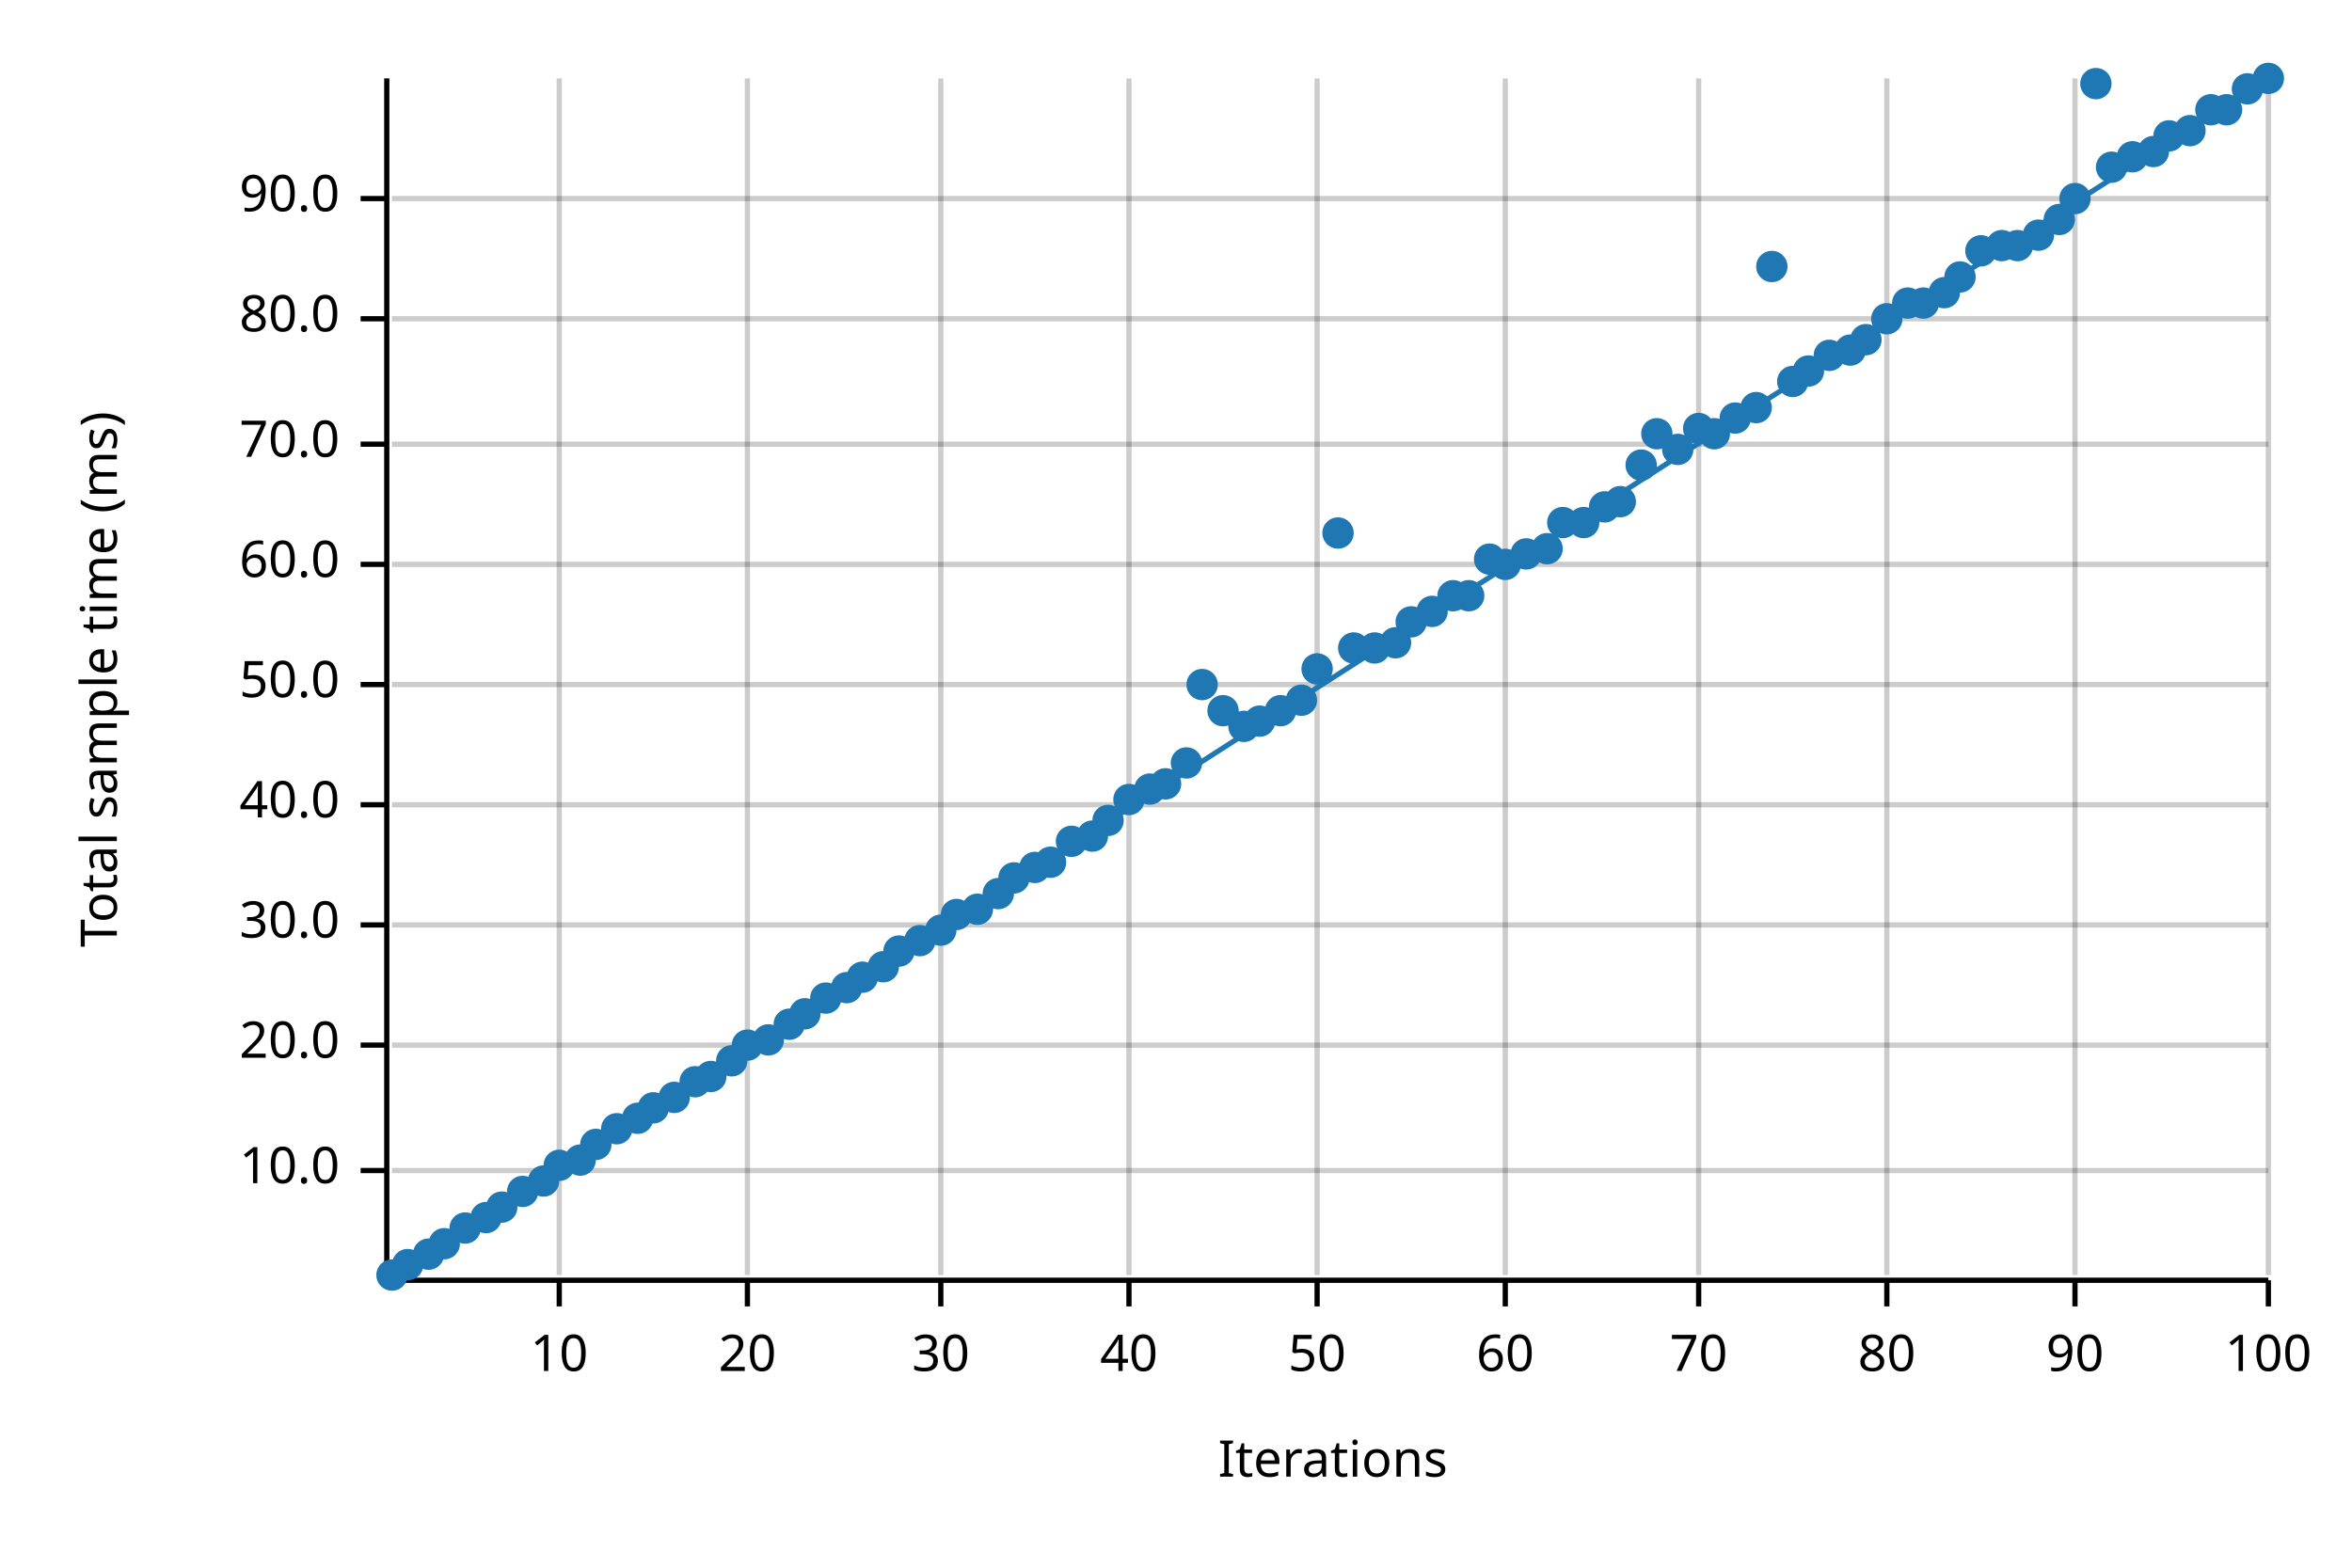
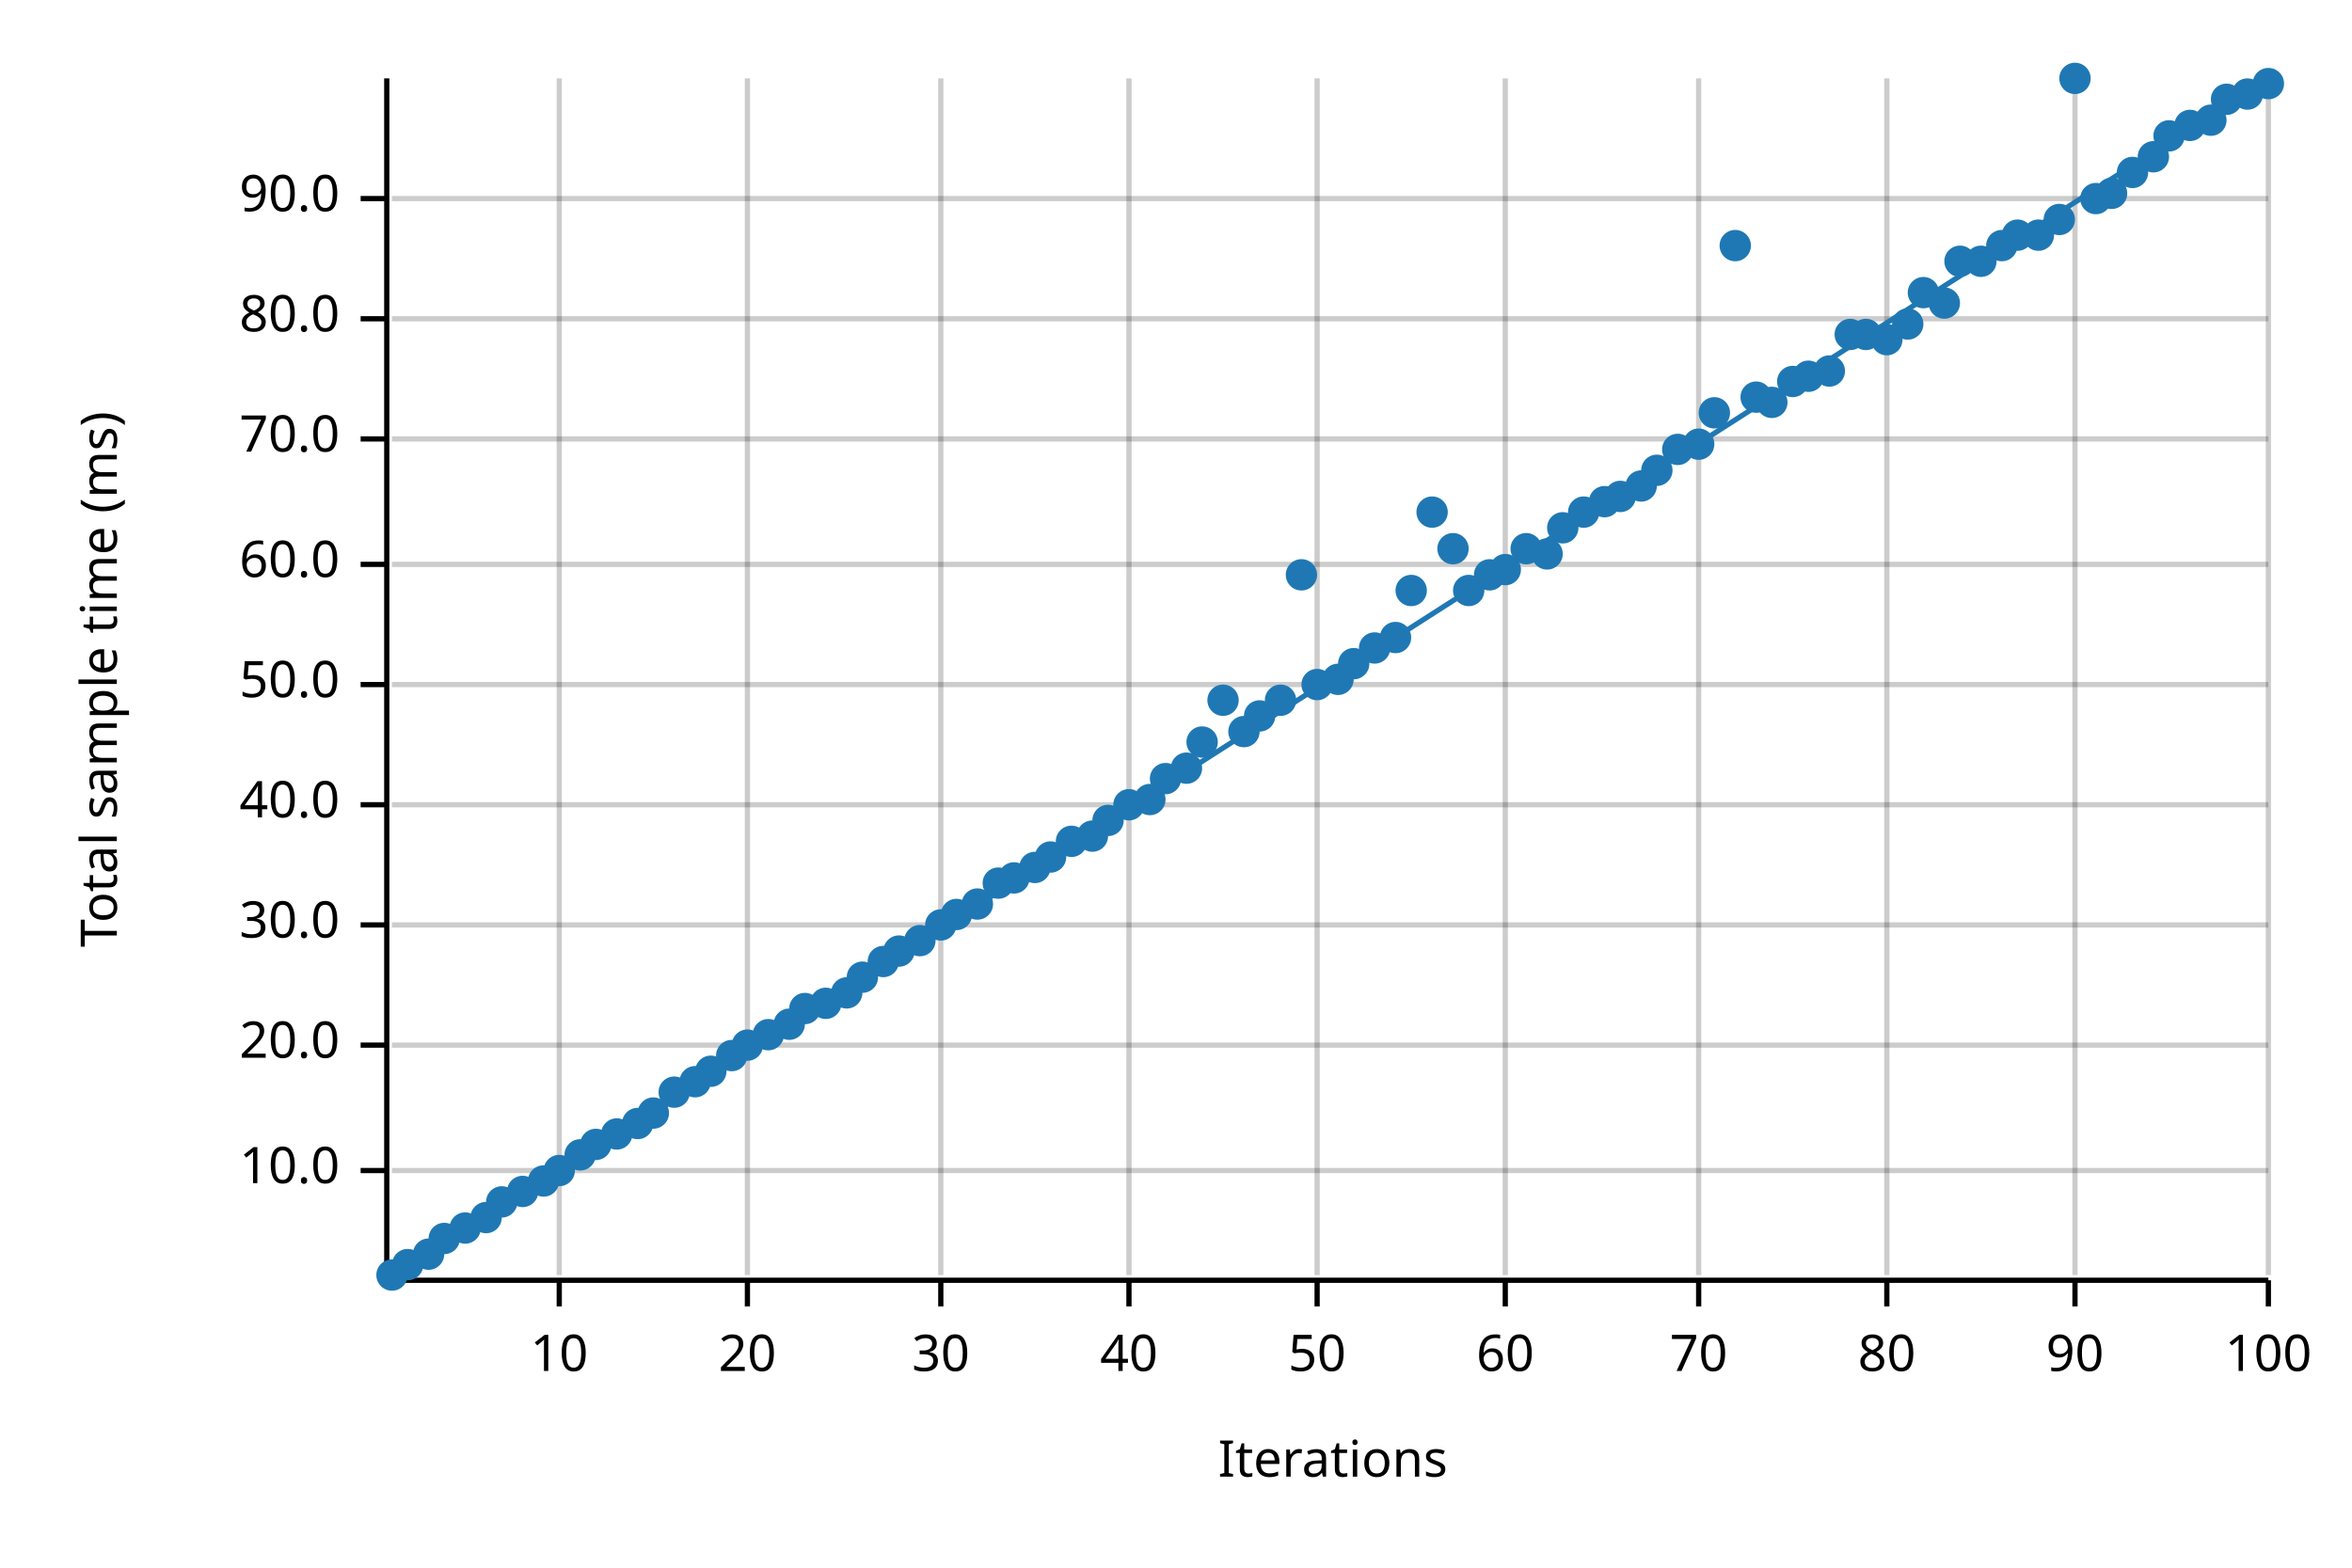
<svg xmlns="http://www.w3.org/2000/svg" width="450" height="300" viewBox="0 0 450 300">
  <text x="15" y="130" dy="0.76em" text-anchor="middle" font-family="sans-serif" font-size="9.677" opacity="1" fill="#000000" transform="rotate(270, 15, 130)">
Total sample time (ms)
</text>
  <text x="255" y="285" dy="-0.5ex" text-anchor="middle" font-family="sans-serif" font-size="9.677" opacity="1" fill="#000000">
Iterations
</text>
  <line opacity="0.2" stroke="#000000" stroke-width="1" x1="107" y1="244" x2="107" y2="15" />
  <line opacity="0.2" stroke="#000000" stroke-width="1" x1="143" y1="244" x2="143" y2="15" />
  <line opacity="0.2" stroke="#000000" stroke-width="1" x1="180" y1="244" x2="180" y2="15" />
  <line opacity="0.2" stroke="#000000" stroke-width="1" x1="216" y1="244" x2="216" y2="15" />
  <line opacity="0.2" stroke="#000000" stroke-width="1" x1="252" y1="244" x2="252" y2="15" />
  <line opacity="0.2" stroke="#000000" stroke-width="1" x1="288" y1="244" x2="288" y2="15" />
  <line opacity="0.2" stroke="#000000" stroke-width="1" x1="325" y1="244" x2="325" y2="15" />
  <line opacity="0.2" stroke="#000000" stroke-width="1" x1="361" y1="244" x2="361" y2="15" />
  <line opacity="0.2" stroke="#000000" stroke-width="1" x1="397" y1="244" x2="397" y2="15" />
  <line opacity="0.2" stroke="#000000" stroke-width="1" x1="434" y1="244" x2="434" y2="15" />
  <line opacity="0.2" stroke="#000000" stroke-width="1" x1="75" y1="224" x2="434" y2="224" />
  <line opacity="0.2" stroke="#000000" stroke-width="1" x1="75" y1="200" x2="434" y2="200" />
  <line opacity="0.2" stroke="#000000" stroke-width="1" x1="75" y1="177" x2="434" y2="177" />
  <line opacity="0.2" stroke="#000000" stroke-width="1" x1="75" y1="154" x2="434" y2="154" />
  <line opacity="0.2" stroke="#000000" stroke-width="1" x1="75" y1="131" x2="434" y2="131" />
  <line opacity="0.2" stroke="#000000" stroke-width="1" x1="75" y1="108" x2="434" y2="108" />
-   <line opacity="0.2" stroke="#000000" stroke-width="1" x1="75" y1="85" x2="434" y2="85" />
+   <line opacity="0.2" stroke="#000000" stroke-width="1" x1="75" y1="84" x2="434" y2="84" />
  <line opacity="0.2" stroke="#000000" stroke-width="1" x1="75" y1="61" x2="434" y2="61" />
  <line opacity="0.2" stroke="#000000" stroke-width="1" x1="75" y1="38" x2="434" y2="38" />
  <polyline fill="none" opacity="1" stroke="#000000" stroke-width="1" points="74,15 74,244 " />
  <text x="65" y="224" dy="0.5ex" text-anchor="end" font-family="sans-serif" font-size="9.677" opacity="1" fill="#000000">
10.0
</text>
  <polyline fill="none" opacity="1" stroke="#000000" stroke-width="1" points="69,224 74,224 " />
  <text x="65" y="200" dy="0.5ex" text-anchor="end" font-family="sans-serif" font-size="9.677" opacity="1" fill="#000000">
20.0
</text>
  <polyline fill="none" opacity="1" stroke="#000000" stroke-width="1" points="69,200 74,200 " />
  <text x="65" y="177" dy="0.5ex" text-anchor="end" font-family="sans-serif" font-size="9.677" opacity="1" fill="#000000">
30.0
</text>
  <polyline fill="none" opacity="1" stroke="#000000" stroke-width="1" points="69,177 74,177 " />
  <text x="65" y="154" dy="0.5ex" text-anchor="end" font-family="sans-serif" font-size="9.677" opacity="1" fill="#000000">
40.0
</text>
  <polyline fill="none" opacity="1" stroke="#000000" stroke-width="1" points="69,154 74,154 " />
  <text x="65" y="131" dy="0.5ex" text-anchor="end" font-family="sans-serif" font-size="9.677" opacity="1" fill="#000000">
50.0
</text>
  <polyline fill="none" opacity="1" stroke="#000000" stroke-width="1" points="69,131 74,131 " />
  <text x="65" y="108" dy="0.5ex" text-anchor="end" font-family="sans-serif" font-size="9.677" opacity="1" fill="#000000">
60.0
</text>
  <polyline fill="none" opacity="1" stroke="#000000" stroke-width="1" points="69,108 74,108 " />
-   <text x="65" y="85" dy="0.5ex" text-anchor="end" font-family="sans-serif" font-size="9.677" opacity="1" fill="#000000">
+   <text x="65" y="84" dy="0.5ex" text-anchor="end" font-family="sans-serif" font-size="9.677" opacity="1" fill="#000000">
70.0
</text>
-   <polyline fill="none" opacity="1" stroke="#000000" stroke-width="1" points="69,85 74,85 " />
+   <polyline fill="none" opacity="1" stroke="#000000" stroke-width="1" points="69,84 74,84 " />
  <text x="65" y="61" dy="0.5ex" text-anchor="end" font-family="sans-serif" font-size="9.677" opacity="1" fill="#000000">
80.0
</text>
  <polyline fill="none" opacity="1" stroke="#000000" stroke-width="1" points="69,61 74,61 " />
  <text x="65" y="38" dy="0.5ex" text-anchor="end" font-family="sans-serif" font-size="9.677" opacity="1" fill="#000000">
90.0
</text>
  <polyline fill="none" opacity="1" stroke="#000000" stroke-width="1" points="69,38 74,38 " />
  <polyline fill="none" opacity="1" stroke="#000000" stroke-width="1" points="75,245 434,245 " />
  <text x="107" y="255" dy="0.76em" text-anchor="middle" font-family="sans-serif" font-size="9.677" opacity="1" fill="#000000">
10
</text>
  <polyline fill="none" opacity="1" stroke="#000000" stroke-width="1" points="107,245 107,250 " />
  <text x="143" y="255" dy="0.76em" text-anchor="middle" font-family="sans-serif" font-size="9.677" opacity="1" fill="#000000">
20
</text>
  <polyline fill="none" opacity="1" stroke="#000000" stroke-width="1" points="143,245 143,250 " />
  <text x="180" y="255" dy="0.76em" text-anchor="middle" font-family="sans-serif" font-size="9.677" opacity="1" fill="#000000">
30
</text>
  <polyline fill="none" opacity="1" stroke="#000000" stroke-width="1" points="180,245 180,250 " />
  <text x="216" y="255" dy="0.76em" text-anchor="middle" font-family="sans-serif" font-size="9.677" opacity="1" fill="#000000">
40
</text>
  <polyline fill="none" opacity="1" stroke="#000000" stroke-width="1" points="216,245 216,250 " />
  <text x="252" y="255" dy="0.76em" text-anchor="middle" font-family="sans-serif" font-size="9.677" opacity="1" fill="#000000">
50
</text>
  <polyline fill="none" opacity="1" stroke="#000000" stroke-width="1" points="252,245 252,250 " />
  <text x="288" y="255" dy="0.76em" text-anchor="middle" font-family="sans-serif" font-size="9.677" opacity="1" fill="#000000">
60
</text>
  <polyline fill="none" opacity="1" stroke="#000000" stroke-width="1" points="288,245 288,250 " />
  <text x="325" y="255" dy="0.76em" text-anchor="middle" font-family="sans-serif" font-size="9.677" opacity="1" fill="#000000">
70
</text>
  <polyline fill="none" opacity="1" stroke="#000000" stroke-width="1" points="325,245 325,250 " />
  <text x="361" y="255" dy="0.76em" text-anchor="middle" font-family="sans-serif" font-size="9.677" opacity="1" fill="#000000">
80
</text>
  <polyline fill="none" opacity="1" stroke="#000000" stroke-width="1" points="361,245 361,250 " />
  <text x="397" y="255" dy="0.76em" text-anchor="middle" font-family="sans-serif" font-size="9.677" opacity="1" fill="#000000">
90
</text>
  <polyline fill="none" opacity="1" stroke="#000000" stroke-width="1" points="397,245 397,250 " />
  <text x="434" y="255" dy="0.76em" text-anchor="middle" font-family="sans-serif" font-size="9.677" opacity="1" fill="#000000">
100
</text>
  <polyline fill="none" opacity="1" stroke="#000000" stroke-width="1" points="434,245 434,250 " />
  <circle cx="75" cy="244" r="3" opacity="1" fill="#1F78B4" stroke="none" stroke-width="1" />
  <circle cx="78" cy="242" r="3" opacity="1" fill="#1F78B4" stroke="none" stroke-width="1" />
  <circle cx="82" cy="240" r="3" opacity="1" fill="#1F78B4" stroke="none" stroke-width="1" />
-   <circle cx="85" cy="238" r="3" opacity="1" fill="#1F78B4" stroke="none" stroke-width="1" />
+   <circle cx="85" cy="237" r="3" opacity="1" fill="#1F78B4" stroke="none" stroke-width="1" />
  <circle cx="89" cy="235" r="3" opacity="1" fill="#1F78B4" stroke="none" stroke-width="1" />
  <circle cx="93" cy="233" r="3" opacity="1" fill="#1F78B4" stroke="none" stroke-width="1" />
-   <circle cx="96" cy="231" r="3" opacity="1" fill="#1F78B4" stroke="none" stroke-width="1" />
+   <circle cx="96" cy="230" r="3" opacity="1" fill="#1F78B4" stroke="none" stroke-width="1" />
  <circle cx="100" cy="228" r="3" opacity="1" fill="#1F78B4" stroke="none" stroke-width="1" />
  <circle cx="104" cy="226" r="3" opacity="1" fill="#1F78B4" stroke="none" stroke-width="1" />
-   <circle cx="107" cy="223" r="3" opacity="1" fill="#1F78B4" stroke="none" stroke-width="1" />
-   <circle cx="111" cy="222" r="3" opacity="1" fill="#1F78B4" stroke="none" stroke-width="1" />
+   <circle cx="107" cy="224" r="3" opacity="1" fill="#1F78B4" stroke="none" stroke-width="1" />
+   <circle cx="111" cy="221" r="3" opacity="1" fill="#1F78B4" stroke="none" stroke-width="1" />
  <circle cx="114" cy="219" r="3" opacity="1" fill="#1F78B4" stroke="none" stroke-width="1" />
-   <circle cx="118" cy="216" r="3" opacity="1" fill="#1F78B4" stroke="none" stroke-width="1" />
-   <circle cx="122" cy="214" r="3" opacity="1" fill="#1F78B4" stroke="none" stroke-width="1" />
-   <circle cx="125" cy="212" r="3" opacity="1" fill="#1F78B4" stroke="none" stroke-width="1" />
-   <circle cx="129" cy="210" r="3" opacity="1" fill="#1F78B4" stroke="none" stroke-width="1" />
+   <circle cx="118" cy="217" r="3" opacity="1" fill="#1F78B4" stroke="none" stroke-width="1" />
+   <circle cx="122" cy="215" r="3" opacity="1" fill="#1F78B4" stroke="none" stroke-width="1" />
+   <circle cx="125" cy="213" r="3" opacity="1" fill="#1F78B4" stroke="none" stroke-width="1" />
+   <circle cx="129" cy="209" r="3" opacity="1" fill="#1F78B4" stroke="none" stroke-width="1" />
  <circle cx="133" cy="207" r="3" opacity="1" fill="#1F78B4" stroke="none" stroke-width="1" />
-   <circle cx="136" cy="206" r="3" opacity="1" fill="#1F78B4" stroke="none" stroke-width="1" />
-   <circle cx="140" cy="203" r="3" opacity="1" fill="#1F78B4" stroke="none" stroke-width="1" />
+   <circle cx="136" cy="205" r="3" opacity="1" fill="#1F78B4" stroke="none" stroke-width="1" />
+   <circle cx="140" cy="202" r="3" opacity="1" fill="#1F78B4" stroke="none" stroke-width="1" />
  <circle cx="143" cy="200" r="3" opacity="1" fill="#1F78B4" stroke="none" stroke-width="1" />
-   <circle cx="147" cy="199" r="3" opacity="1" fill="#1F78B4" stroke="none" stroke-width="1" />
+   <circle cx="147" cy="198" r="3" opacity="1" fill="#1F78B4" stroke="none" stroke-width="1" />
  <circle cx="151" cy="196" r="3" opacity="1" fill="#1F78B4" stroke="none" stroke-width="1" />
-   <circle cx="154" cy="194" r="3" opacity="1" fill="#1F78B4" stroke="none" stroke-width="1" />
-   <circle cx="158" cy="191" r="3" opacity="1" fill="#1F78B4" stroke="none" stroke-width="1" />
-   <circle cx="162" cy="189" r="3" opacity="1" fill="#1F78B4" stroke="none" stroke-width="1" />
+   <circle cx="154" cy="193" r="3" opacity="1" fill="#1F78B4" stroke="none" stroke-width="1" />
+   <circle cx="158" cy="192" r="3" opacity="1" fill="#1F78B4" stroke="none" stroke-width="1" />
+   <circle cx="162" cy="190" r="3" opacity="1" fill="#1F78B4" stroke="none" stroke-width="1" />
  <circle cx="165" cy="187" r="3" opacity="1" fill="#1F78B4" stroke="none" stroke-width="1" />
-   <circle cx="169" cy="185" r="3" opacity="1" fill="#1F78B4" stroke="none" stroke-width="1" />
+   <circle cx="169" cy="184" r="3" opacity="1" fill="#1F78B4" stroke="none" stroke-width="1" />
  <circle cx="172" cy="182" r="3" opacity="1" fill="#1F78B4" stroke="none" stroke-width="1" />
  <circle cx="176" cy="180" r="3" opacity="1" fill="#1F78B4" stroke="none" stroke-width="1" />
-   <circle cx="180" cy="178" r="3" opacity="1" fill="#1F78B4" stroke="none" stroke-width="1" />
+   <circle cx="180" cy="177" r="3" opacity="1" fill="#1F78B4" stroke="none" stroke-width="1" />
  <circle cx="183" cy="175" r="3" opacity="1" fill="#1F78B4" stroke="none" stroke-width="1" />
-   <circle cx="187" cy="174" r="3" opacity="1" fill="#1F78B4" stroke="none" stroke-width="1" />
-   <circle cx="191" cy="171" r="3" opacity="1" fill="#1F78B4" stroke="none" stroke-width="1" />
+   <circle cx="187" cy="173" r="3" opacity="1" fill="#1F78B4" stroke="none" stroke-width="1" />
+   <circle cx="191" cy="169" r="3" opacity="1" fill="#1F78B4" stroke="none" stroke-width="1" />
  <circle cx="194" cy="168" r="3" opacity="1" fill="#1F78B4" stroke="none" stroke-width="1" />
  <circle cx="198" cy="166" r="3" opacity="1" fill="#1F78B4" stroke="none" stroke-width="1" />
-   <circle cx="201" cy="165" r="3" opacity="1" fill="#1F78B4" stroke="none" stroke-width="1" />
+   <circle cx="201" cy="164" r="3" opacity="1" fill="#1F78B4" stroke="none" stroke-width="1" />
  <circle cx="205" cy="161" r="3" opacity="1" fill="#1F78B4" stroke="none" stroke-width="1" />
  <circle cx="209" cy="160" r="3" opacity="1" fill="#1F78B4" stroke="none" stroke-width="1" />
  <circle cx="212" cy="157" r="3" opacity="1" fill="#1F78B4" stroke="none" stroke-width="1" />
-   <circle cx="216" cy="153" r="3" opacity="1" fill="#1F78B4" stroke="none" stroke-width="1" />
-   <circle cx="220" cy="151" r="3" opacity="1" fill="#1F78B4" stroke="none" stroke-width="1" />
-   <circle cx="223" cy="150" r="3" opacity="1" fill="#1F78B4" stroke="none" stroke-width="1" />
-   <circle cx="227" cy="146" r="3" opacity="1" fill="#1F78B4" stroke="none" stroke-width="1" />
-   <circle cx="230" cy="131" r="3" opacity="1" fill="#1F78B4" stroke="none" stroke-width="1" />
-   <circle cx="234" cy="136" r="3" opacity="1" fill="#1F78B4" stroke="none" stroke-width="1" />
-   <circle cx="238" cy="139" r="3" opacity="1" fill="#1F78B4" stroke="none" stroke-width="1" />
-   <circle cx="241" cy="138" r="3" opacity="1" fill="#1F78B4" stroke="none" stroke-width="1" />
-   <circle cx="245" cy="136" r="3" opacity="1" fill="#1F78B4" stroke="none" stroke-width="1" />
-   <circle cx="249" cy="134" r="3" opacity="1" fill="#1F78B4" stroke="none" stroke-width="1" />
-   <circle cx="252" cy="128" r="3" opacity="1" fill="#1F78B4" stroke="none" stroke-width="1" />
-   <circle cx="256" cy="102" r="3" opacity="1" fill="#1F78B4" stroke="none" stroke-width="1" />
-   <circle cx="259" cy="124" r="3" opacity="1" fill="#1F78B4" stroke="none" stroke-width="1" />
+   <circle cx="216" cy="154" r="3" opacity="1" fill="#1F78B4" stroke="none" stroke-width="1" />
+   <circle cx="220" cy="153" r="3" opacity="1" fill="#1F78B4" stroke="none" stroke-width="1" />
+   <circle cx="223" cy="149" r="3" opacity="1" fill="#1F78B4" stroke="none" stroke-width="1" />
+   <circle cx="227" cy="147" r="3" opacity="1" fill="#1F78B4" stroke="none" stroke-width="1" />
+   <circle cx="230" cy="142" r="3" opacity="1" fill="#1F78B4" stroke="none" stroke-width="1" />
+   <circle cx="234" cy="134" r="3" opacity="1" fill="#1F78B4" stroke="none" stroke-width="1" />
+   <circle cx="238" cy="140" r="3" opacity="1" fill="#1F78B4" stroke="none" stroke-width="1" />
+   <circle cx="241" cy="137" r="3" opacity="1" fill="#1F78B4" stroke="none" stroke-width="1" />
+   <circle cx="245" cy="134" r="3" opacity="1" fill="#1F78B4" stroke="none" stroke-width="1" />
+   <circle cx="249" cy="110" r="3" opacity="1" fill="#1F78B4" stroke="none" stroke-width="1" />
+   <circle cx="252" cy="131" r="3" opacity="1" fill="#1F78B4" stroke="none" stroke-width="1" />
+   <circle cx="256" cy="130" r="3" opacity="1" fill="#1F78B4" stroke="none" stroke-width="1" />
+   <circle cx="259" cy="127" r="3" opacity="1" fill="#1F78B4" stroke="none" stroke-width="1" />
  <circle cx="263" cy="124" r="3" opacity="1" fill="#1F78B4" stroke="none" stroke-width="1" />
-   <circle cx="267" cy="123" r="3" opacity="1" fill="#1F78B4" stroke="none" stroke-width="1" />
-   <circle cx="270" cy="119" r="3" opacity="1" fill="#1F78B4" stroke="none" stroke-width="1" />
-   <circle cx="274" cy="117" r="3" opacity="1" fill="#1F78B4" stroke="none" stroke-width="1" />
-   <circle cx="278" cy="114" r="3" opacity="1" fill="#1F78B4" stroke="none" stroke-width="1" />
-   <circle cx="281" cy="114" r="3" opacity="1" fill="#1F78B4" stroke="none" stroke-width="1" />
-   <circle cx="285" cy="107" r="3" opacity="1" fill="#1F78B4" stroke="none" stroke-width="1" />
-   <circle cx="288" cy="108" r="3" opacity="1" fill="#1F78B4" stroke="none" stroke-width="1" />
-   <circle cx="292" cy="106" r="3" opacity="1" fill="#1F78B4" stroke="none" stroke-width="1" />
-   <circle cx="296" cy="105" r="3" opacity="1" fill="#1F78B4" stroke="none" stroke-width="1" />
-   <circle cx="299" cy="100" r="3" opacity="1" fill="#1F78B4" stroke="none" stroke-width="1" />
-   <circle cx="303" cy="100" r="3" opacity="1" fill="#1F78B4" stroke="none" stroke-width="1" />
-   <circle cx="307" cy="97" r="3" opacity="1" fill="#1F78B4" stroke="none" stroke-width="1" />
-   <circle cx="310" cy="96" r="3" opacity="1" fill="#1F78B4" stroke="none" stroke-width="1" />
-   <circle cx="314" cy="89" r="3" opacity="1" fill="#1F78B4" stroke="none" stroke-width="1" />
-   <circle cx="317" cy="83" r="3" opacity="1" fill="#1F78B4" stroke="none" stroke-width="1" />
+   <circle cx="267" cy="122" r="3" opacity="1" fill="#1F78B4" stroke="none" stroke-width="1" />
+   <circle cx="270" cy="113" r="3" opacity="1" fill="#1F78B4" stroke="none" stroke-width="1" />
+   <circle cx="274" cy="98" r="3" opacity="1" fill="#1F78B4" stroke="none" stroke-width="1" />
+   <circle cx="278" cy="105" r="3" opacity="1" fill="#1F78B4" stroke="none" stroke-width="1" />
+   <circle cx="281" cy="113" r="3" opacity="1" fill="#1F78B4" stroke="none" stroke-width="1" />
+   <circle cx="285" cy="110" r="3" opacity="1" fill="#1F78B4" stroke="none" stroke-width="1" />
+   <circle cx="288" cy="109" r="3" opacity="1" fill="#1F78B4" stroke="none" stroke-width="1" />
+   <circle cx="292" cy="105" r="3" opacity="1" fill="#1F78B4" stroke="none" stroke-width="1" />
+   <circle cx="296" cy="106" r="3" opacity="1" fill="#1F78B4" stroke="none" stroke-width="1" />
+   <circle cx="299" cy="101" r="3" opacity="1" fill="#1F78B4" stroke="none" stroke-width="1" />
+   <circle cx="303" cy="98" r="3" opacity="1" fill="#1F78B4" stroke="none" stroke-width="1" />
+   <circle cx="307" cy="96" r="3" opacity="1" fill="#1F78B4" stroke="none" stroke-width="1" />
+   <circle cx="310" cy="95" r="3" opacity="1" fill="#1F78B4" stroke="none" stroke-width="1" />
+   <circle cx="314" cy="93" r="3" opacity="1" fill="#1F78B4" stroke="none" stroke-width="1" />
+   <circle cx="317" cy="90" r="3" opacity="1" fill="#1F78B4" stroke="none" stroke-width="1" />
  <circle cx="321" cy="86" r="3" opacity="1" fill="#1F78B4" stroke="none" stroke-width="1" />
-   <circle cx="325" cy="82" r="3" opacity="1" fill="#1F78B4" stroke="none" stroke-width="1" />
-   <circle cx="328" cy="83" r="3" opacity="1" fill="#1F78B4" stroke="none" stroke-width="1" />
-   <circle cx="332" cy="80" r="3" opacity="1" fill="#1F78B4" stroke="none" stroke-width="1" />
-   <circle cx="336" cy="78" r="3" opacity="1" fill="#1F78B4" stroke="none" stroke-width="1" />
-   <circle cx="339" cy="51" r="3" opacity="1" fill="#1F78B4" stroke="none" stroke-width="1" />
+   <circle cx="325" cy="85" r="3" opacity="1" fill="#1F78B4" stroke="none" stroke-width="1" />
+   <circle cx="328" cy="79" r="3" opacity="1" fill="#1F78B4" stroke="none" stroke-width="1" />
+   <circle cx="332" cy="47" r="3" opacity="1" fill="#1F78B4" stroke="none" stroke-width="1" />
+   <circle cx="336" cy="76" r="3" opacity="1" fill="#1F78B4" stroke="none" stroke-width="1" />
+   <circle cx="339" cy="77" r="3" opacity="1" fill="#1F78B4" stroke="none" stroke-width="1" />
  <circle cx="343" cy="73" r="3" opacity="1" fill="#1F78B4" stroke="none" stroke-width="1" />
-   <circle cx="346" cy="71" r="3" opacity="1" fill="#1F78B4" stroke="none" stroke-width="1" />
-   <circle cx="350" cy="68" r="3" opacity="1" fill="#1F78B4" stroke="none" stroke-width="1" />
-   <circle cx="354" cy="67" r="3" opacity="1" fill="#1F78B4" stroke="none" stroke-width="1" />
-   <circle cx="357" cy="65" r="3" opacity="1" fill="#1F78B4" stroke="none" stroke-width="1" />
-   <circle cx="361" cy="61" r="3" opacity="1" fill="#1F78B4" stroke="none" stroke-width="1" />
-   <circle cx="365" cy="58" r="3" opacity="1" fill="#1F78B4" stroke="none" stroke-width="1" />
-   <circle cx="368" cy="58" r="3" opacity="1" fill="#1F78B4" stroke="none" stroke-width="1" />
-   <circle cx="372" cy="56" r="3" opacity="1" fill="#1F78B4" stroke="none" stroke-width="1" />
-   <circle cx="375" cy="53" r="3" opacity="1" fill="#1F78B4" stroke="none" stroke-width="1" />
-   <circle cx="379" cy="48" r="3" opacity="1" fill="#1F78B4" stroke="none" stroke-width="1" />
+   <circle cx="346" cy="72" r="3" opacity="1" fill="#1F78B4" stroke="none" stroke-width="1" />
+   <circle cx="350" cy="71" r="3" opacity="1" fill="#1F78B4" stroke="none" stroke-width="1" />
+   <circle cx="354" cy="64" r="3" opacity="1" fill="#1F78B4" stroke="none" stroke-width="1" />
+   <circle cx="357" cy="64" r="3" opacity="1" fill="#1F78B4" stroke="none" stroke-width="1" />
+   <circle cx="361" cy="65" r="3" opacity="1" fill="#1F78B4" stroke="none" stroke-width="1" />
+   <circle cx="365" cy="62" r="3" opacity="1" fill="#1F78B4" stroke="none" stroke-width="1" />
+   <circle cx="368" cy="56" r="3" opacity="1" fill="#1F78B4" stroke="none" stroke-width="1" />
+   <circle cx="372" cy="58" r="3" opacity="1" fill="#1F78B4" stroke="none" stroke-width="1" />
+   <circle cx="375" cy="50" r="3" opacity="1" fill="#1F78B4" stroke="none" stroke-width="1" />
+   <circle cx="379" cy="50" r="3" opacity="1" fill="#1F78B4" stroke="none" stroke-width="1" />
  <circle cx="383" cy="47" r="3" opacity="1" fill="#1F78B4" stroke="none" stroke-width="1" />
-   <circle cx="386" cy="47" r="3" opacity="1" fill="#1F78B4" stroke="none" stroke-width="1" />
+   <circle cx="386" cy="45" r="3" opacity="1" fill="#1F78B4" stroke="none" stroke-width="1" />
  <circle cx="390" cy="45" r="3" opacity="1" fill="#1F78B4" stroke="none" stroke-width="1" />
  <circle cx="394" cy="42" r="3" opacity="1" fill="#1F78B4" stroke="none" stroke-width="1" />
-   <circle cx="397" cy="38" r="3" opacity="1" fill="#1F78B4" stroke="none" stroke-width="1" />
-   <circle cx="401" cy="16" r="3" opacity="1" fill="#1F78B4" stroke="none" stroke-width="1" />
-   <circle cx="404" cy="32" r="3" opacity="1" fill="#1F78B4" stroke="none" stroke-width="1" />
-   <circle cx="408" cy="30" r="3" opacity="1" fill="#1F78B4" stroke="none" stroke-width="1" />
-   <circle cx="412" cy="29" r="3" opacity="1" fill="#1F78B4" stroke="none" stroke-width="1" />
+   <circle cx="397" cy="15" r="3" opacity="1" fill="#1F78B4" stroke="none" stroke-width="1" />
+   <circle cx="401" cy="38" r="3" opacity="1" fill="#1F78B4" stroke="none" stroke-width="1" />
+   <circle cx="404" cy="37" r="3" opacity="1" fill="#1F78B4" stroke="none" stroke-width="1" />
+   <circle cx="408" cy="33" r="3" opacity="1" fill="#1F78B4" stroke="none" stroke-width="1" />
+   <circle cx="412" cy="30" r="3" opacity="1" fill="#1F78B4" stroke="none" stroke-width="1" />
  <circle cx="415" cy="26" r="3" opacity="1" fill="#1F78B4" stroke="none" stroke-width="1" />
-   <circle cx="419" cy="25" r="3" opacity="1" fill="#1F78B4" stroke="none" stroke-width="1" />
-   <circle cx="423" cy="21" r="3" opacity="1" fill="#1F78B4" stroke="none" stroke-width="1" />
-   <circle cx="426" cy="21" r="3" opacity="1" fill="#1F78B4" stroke="none" stroke-width="1" />
-   <circle cx="430" cy="17" r="3" opacity="1" fill="#1F78B4" stroke="none" stroke-width="1" />
-   <circle cx="434" cy="15" r="3" opacity="1" fill="#1F78B4" stroke="none" stroke-width="1" />
+   <circle cx="419" cy="24" r="3" opacity="1" fill="#1F78B4" stroke="none" stroke-width="1" />
+   <circle cx="423" cy="23" r="3" opacity="1" fill="#1F78B4" stroke="none" stroke-width="1" />
+   <circle cx="426" cy="19" r="3" opacity="1" fill="#1F78B4" stroke="none" stroke-width="1" />
+   <circle cx="430" cy="18" r="3" opacity="1" fill="#1F78B4" stroke="none" stroke-width="1" />
+   <circle cx="434" cy="16" r="3" opacity="1" fill="#1F78B4" stroke="none" stroke-width="1" />
  <polyline fill="none" opacity="1" stroke="#1F78B4" stroke-width="1" points="75,245 434,15 " />
  <polygon opacity="0.25" fill="#1F78B4" points="75,245 434,15 434,15 " />
</svg>
